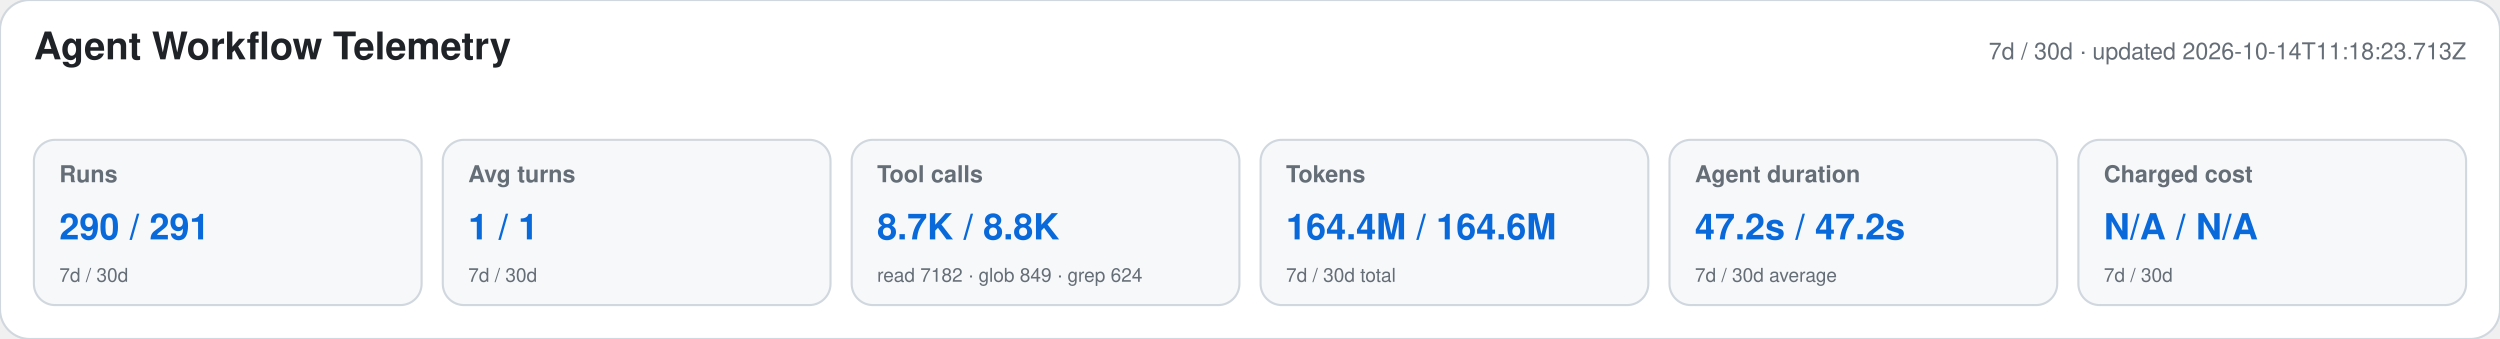
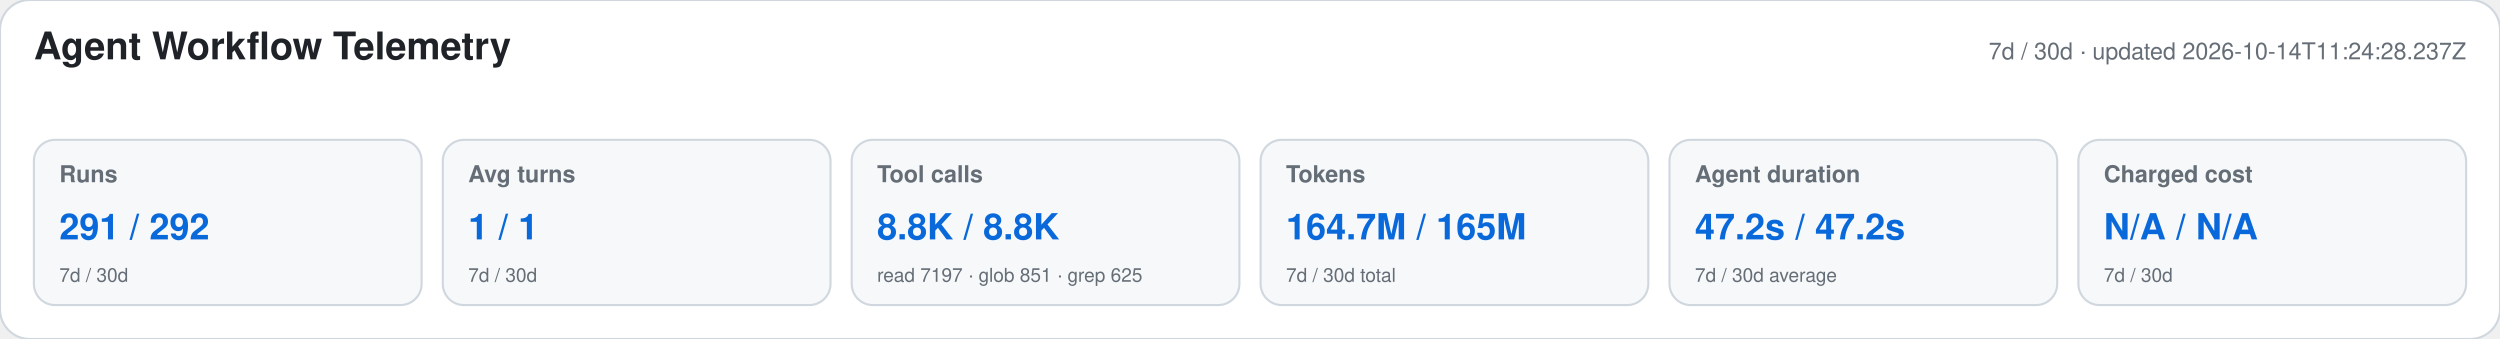
<svg xmlns="http://www.w3.org/2000/svg" width="1180" height="160" viewBox="0 0 1180 160" role="img" aria-labelledby="title desc">
  <style>text{font-family:-apple-system,BlinkMacSystemFont,"Segoe UI",Helvetica,Arial,sans-serif}.heading{font-size:18px;font-weight:650;fill:#1f2328}.meta,.label,.secondary{fill:#656d76}.meta,.label{font-size:11px}.label{font-weight:600}.primary{font-size:17px;font-weight:700;fill:#0969da}.secondary{font-size:9px}</style>
  <rect width="1180" height="160" rx="14" fill="#ffffff" stroke="#d0d7de" />
  <text x="16" y="28" class="heading">Agent Workflow Telemetry</text>
-   <text x="1164" y="28" text-anchor="end" class="meta">7d / 30d · updated 2026-10-14T11:18:23.713Z</text>
+   <text x="1164" y="28" text-anchor="end" class="meta">7d / 30d · updated 2026-10-14T11:24:28.237Z</text>
  <g>
    <rect x="16" y="66" width="183" height="78" rx="10" fill="#f6f8fa" stroke="#d0d7de" />
    <text x="28" y="86" class="label">Runs</text>
-     <text x="28" y="113" class="primary">290 / 291</text>
+     <text x="28" y="113" class="primary">291 / 292</text>
    <text x="28" y="133" class="secondary">7d / 30d</text>
  </g>
  <g>
    <rect x="209" y="66" width="183" height="78" rx="10" fill="#f6f8fa" stroke="#d0d7de" />
    <text x="221" y="86" class="label">Avg turns</text>
    <text x="221" y="113" class="primary">1 / 1</text>
    <text x="221" y="133" class="secondary">7d / 30d</text>
  </g>
  <g>
    <rect x="402" y="66" width="183" height="78" rx="10" fill="#f6f8fa" stroke="#d0d7de" />
    <text x="414" y="86" class="label">Tool calls</text>
-     <text x="414" y="113" class="primary">8.7K / 8.8K</text>
-     <text x="414" y="133" class="secondary">read 7182 · glob 849 · grep 624</text>
+     <text x="414" y="113" class="primary">8.8K / 8.8K</text>
+     <text x="414" y="133" class="secondary">read 7197 · glob 851 · grep 625</text>
  </g>
  <g>
    <rect x="595" y="66" width="183" height="78" rx="10" fill="#f6f8fa" stroke="#d0d7de" />
    <text x="607" y="86" class="label">Tokens</text>
-     <text x="607" y="113" class="primary">164.4M / 164.6M</text>
+     <text x="607" y="113" class="primary">164.7M / 165M</text>
    <text x="607" y="133" class="secondary">7d / 30d total</text>
  </g>
  <g>
    <rect x="788" y="66" width="183" height="78" rx="10" fill="#f6f8fa" stroke="#d0d7de" />
    <text x="800" y="86" class="label">Agent duration</text>
    <text x="800" y="113" class="primary">47.2s / 47.2s</text>
    <text x="800" y="133" class="secondary">7d / 30d average</text>
  </g>
  <g>
    <rect x="981" y="66" width="183" height="78" rx="10" fill="#f6f8fa" stroke="#d0d7de" />
    <text x="993" y="86" class="label">Charged cost</text>
    <text x="993" y="113" class="primary">N/A / N/A</text>
    <text x="993" y="133" class="secondary">7d / 30d</text>
  </g>
</svg>
